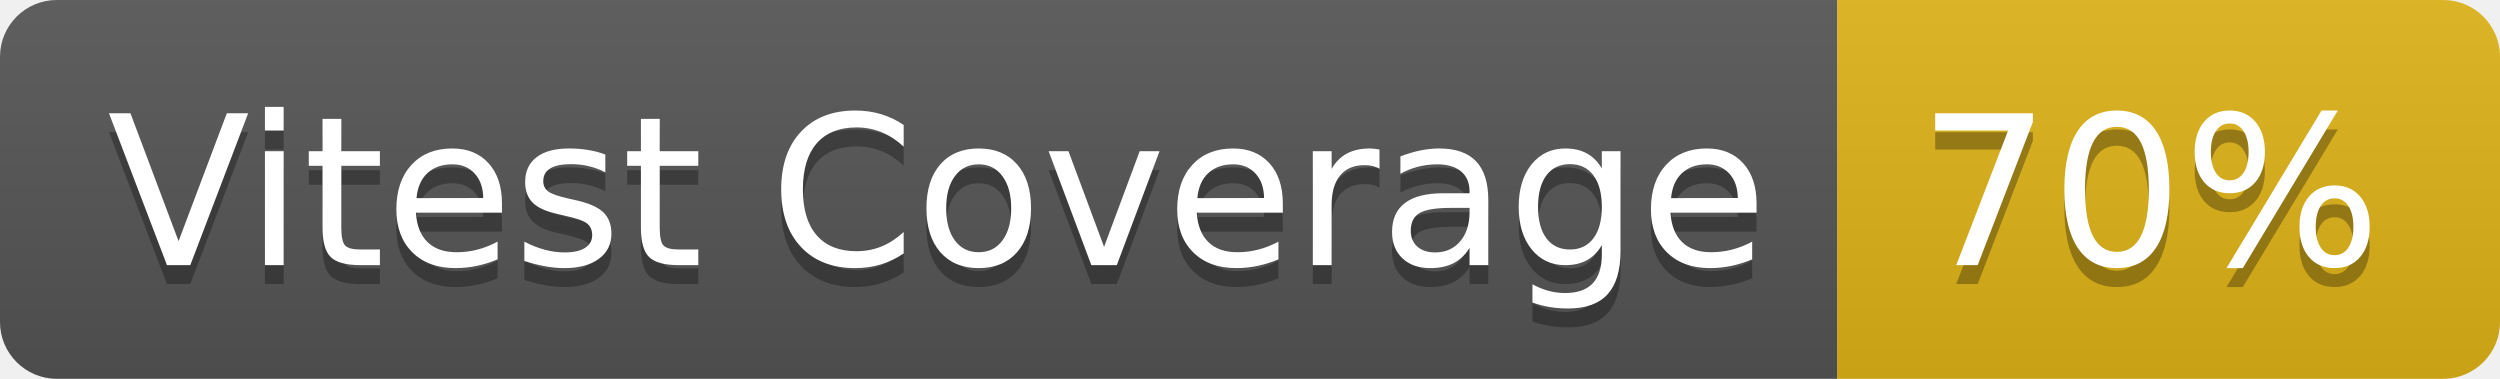
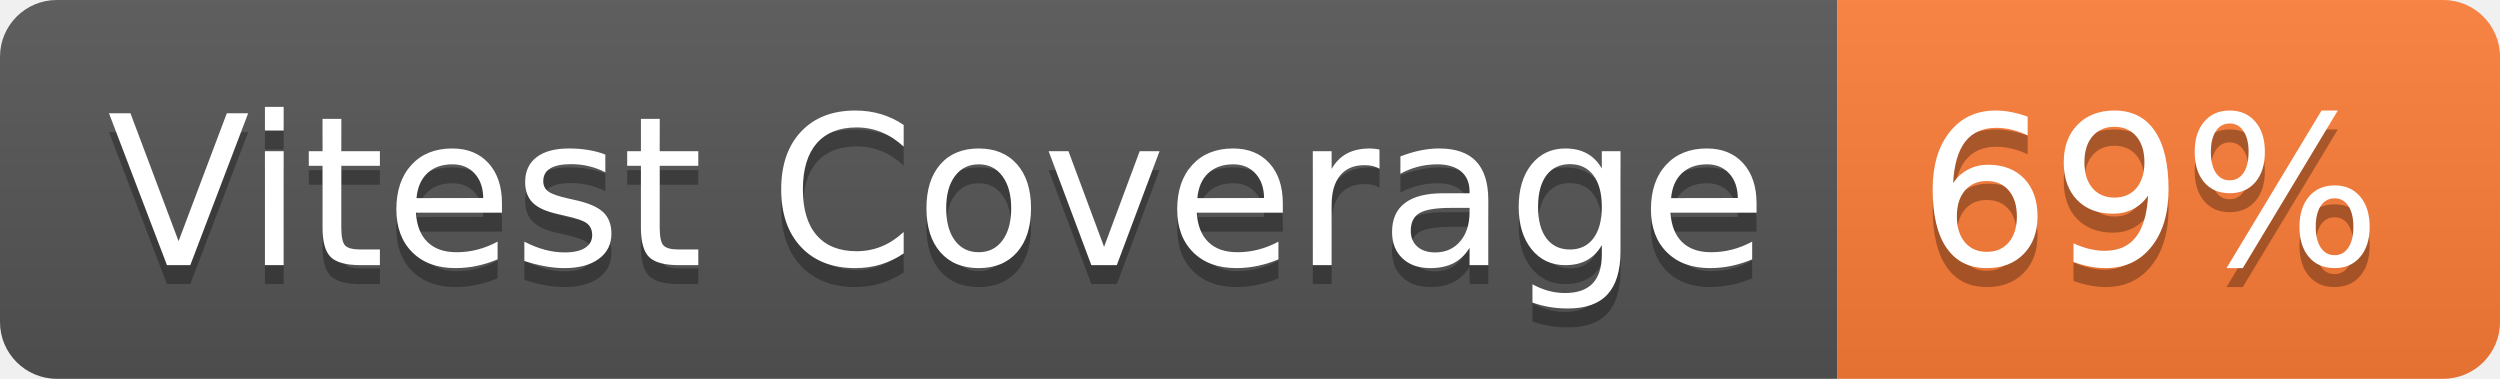
- <svg xmlns="http://www.w3.org/2000/svg" width="132" height="20" role="img" aria-label="Vitest Coverage: 70%">
+ <svg xmlns="http://www.w3.org/2000/svg" width="132" height="20" role="img" aria-label="Vitest Coverage: 69%">
  <linearGradient id="s" x2="0" y2="100%">
    <stop offset="0" stop-color="#bbb" stop-opacity=".1" />
    <stop offset="1" stop-opacity=".1" />
  </linearGradient>
  <clipPath id="r">
    <rect width="132" height="20" rx="3" fill="#fff" />
  </clipPath>
  <g clip-path="url(#r)">
    <rect width="97" height="20" fill="#555" />
-     <rect x="97" width="35" height="20" fill="#dfb317" />
+     <rect x="97" width="35" height="20" fill="#fe7d37" />
    <rect width="132" height="20" fill="url(#s)" />
  </g>
  <g fill="#fff" text-anchor="middle" font-family="Verdana,Geneva,DejaVu Sans,sans-serif" text-rendering="geometricPrecision" font-size="110">
    <text aria-hidden="true" x="495" y="150" fill="#010101" fill-opacity=".3" transform="scale(.1)" textLength="870">Vitest Coverage</text>
    <text x="495" y="140" transform="scale(.1)" fill="#fff" textLength="870">Vitest Coverage</text>
-     <text aria-hidden="true" x="1135" y="150" fill="#010101" fill-opacity=".3" transform="scale(.1)" textLength="250">70%</text>
-     <text x="1135" y="140" transform="scale(.1)" fill="#fff" textLength="250">70%</text>
+     <text aria-hidden="true" x="1135" y="150" fill="#010101" fill-opacity=".3" transform="scale(.1)" textLength="250">69%</text>
+     <text x="1135" y="140" transform="scale(.1)" fill="#fff" textLength="250">69%</text>
  </g>
</svg>
